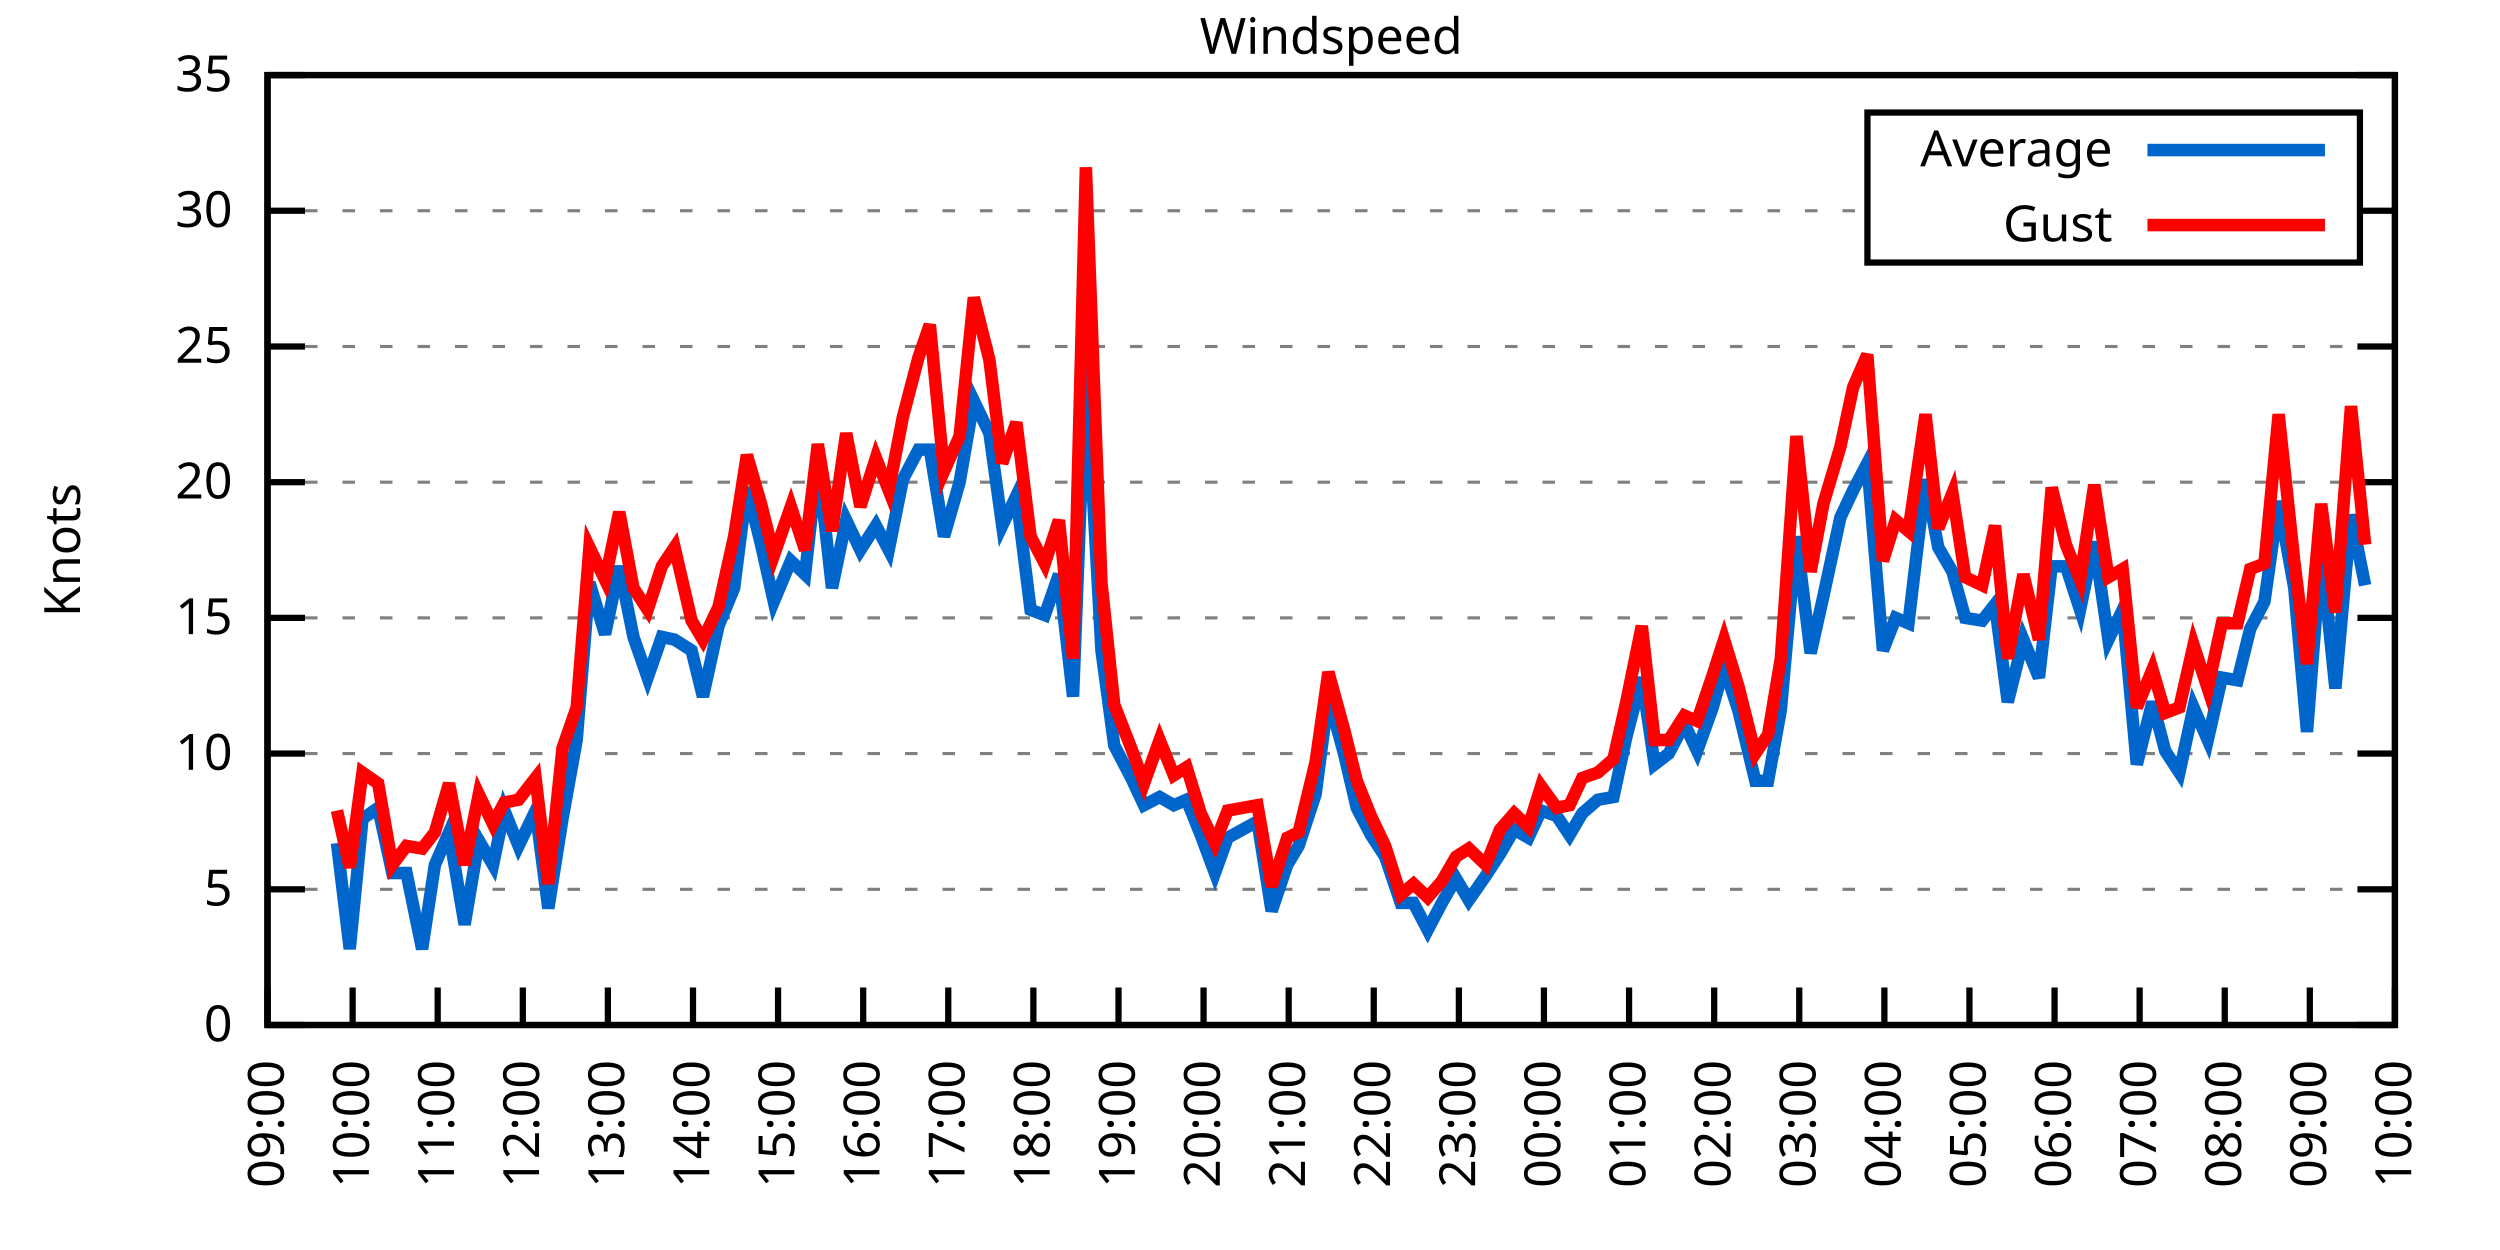
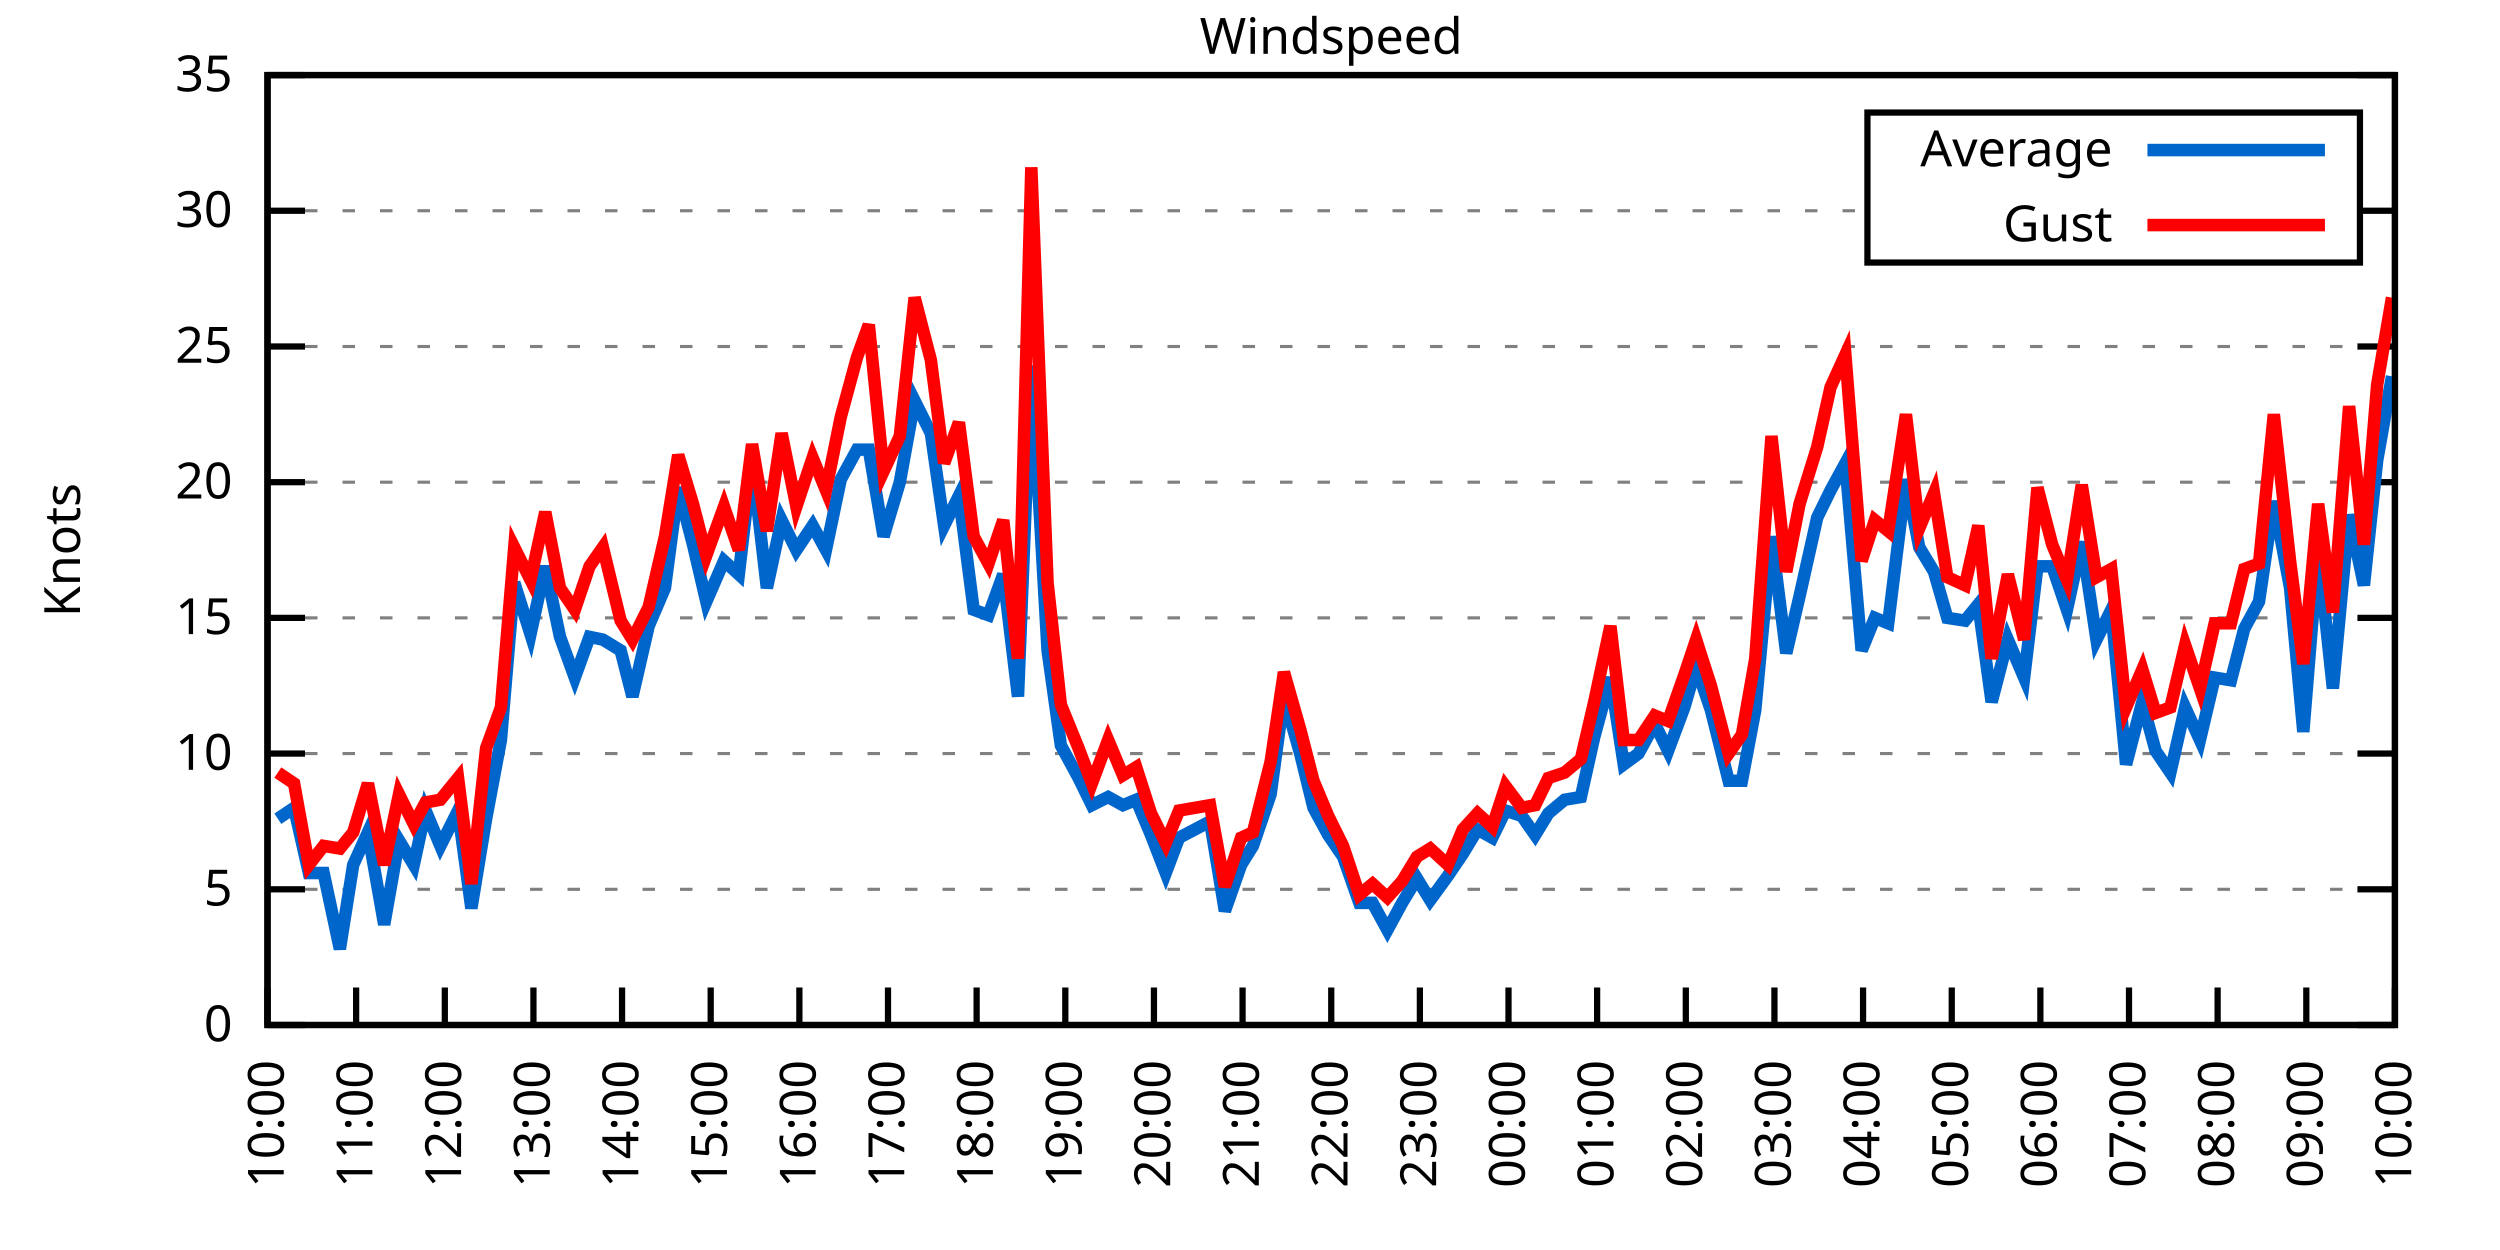
<svg xmlns="http://www.w3.org/2000/svg" xmlns:xlink="http://www.w3.org/1999/xlink" width="400" height="200" viewBox="0 0 400 200">
  <g id="gnuplot_canvas">
    <rect x="0" y="0" width="400" height="200" fill="none" />
    <defs>
      <circle id="gpDot" r="0.5" stroke-width="0.5" stroke="currentColor" />
      <path id="gpPt0" stroke-width="0.333" stroke="currentColor" d="M-1,0 h2 M0,-1 v2" />
      <path id="gpPt1" stroke-width="0.333" stroke="currentColor" d="M-1,-1 L1,1 M1,-1 L-1,1" />
      <path id="gpPt2" stroke-width="0.333" stroke="currentColor" d="M-1,0 L1,0 M0,-1 L0,1 M-1,-1 L1,1 M-1,1 L1,-1" />
      <rect id="gpPt3" stroke-width="0.333" stroke="currentColor" x="-1" y="-1" width="2" height="2" />
      <rect id="gpPt4" stroke-width="0.333" stroke="currentColor" fill="currentColor" x="-1" y="-1" width="2" height="2" />
      <circle id="gpPt5" stroke-width="0.333" stroke="currentColor" cx="0" cy="0" r="1" />
      <use xlink:href="#gpPt5" id="gpPt6" fill="currentColor" stroke="none" />
      <path id="gpPt7" stroke-width="0.333" stroke="currentColor" d="M0,-1.33 L-1.33,0.67 L1.33,0.67 z" />
      <use xlink:href="#gpPt7" id="gpPt8" fill="currentColor" stroke="none" />
      <use xlink:href="#gpPt7" id="gpPt9" stroke="currentColor" transform="rotate(180)" />
      <use xlink:href="#gpPt9" id="gpPt10" fill="currentColor" stroke="none" />
      <use xlink:href="#gpPt3" id="gpPt11" stroke="currentColor" transform="rotate(45)" />
      <use xlink:href="#gpPt11" id="gpPt12" fill="currentColor" stroke="none" />
      <path id="gpPt13" stroke-width="0.333" stroke="currentColor" d="M0,1.330 L1.265,0.411 L0.782,-1.067 L-0.782,-1.076 L-1.265,0.411 z" />
      <use xlink:href="#gpPt13" id="gpPt14" fill="currentColor" stroke="none" />
      <filter id="textbox" filterUnits="objectBoundingBox" x="0" y="0" height="1" width="1">
        <feFlood flood-color="white" flood-opacity="1" result="bgnd" />
        <feComposite in="SourceGraphic" in2="bgnd" operator="atop" />
      </filter>
      <filter id="greybox" filterUnits="objectBoundingBox" x="0" y="0" height="1" width="1">
        <feFlood flood-color="lightgrey" flood-opacity="1" result="grey" />
        <feComposite in="SourceGraphic" in2="grey" operator="atop" />
      </filter>
    </defs>
    <g fill="none" color="white" stroke="currentColor" stroke-width="1.00" stroke-linecap="butt" stroke-linejoin="miter">
</g>
    <g fill="none" color="black" stroke="currentColor" stroke-width="1.00" stroke-linecap="butt" stroke-linejoin="miter">
      <g stroke="none" shape-rendering="crispEdges">
        <polygon fill="rgb(255, 255, 255)" points="42.80,164.00 383.18,164.00 383.18,12.02 42.80,12.02 " />
      </g>
    </g>
    <g fill="none" color="black" stroke="currentColor" stroke-width="1.00" stroke-linecap="butt" stroke-linejoin="miter">
</g>
    <g fill="none" color="black" stroke="black" stroke-width="0.50" stroke-linecap="butt" stroke-linejoin="miter">
</g>
    <g fill="none" color="gray" stroke="currentColor" stroke-width="0.50" stroke-linecap="butt" stroke-linejoin="miter">
      <path stroke="gray" stroke-dasharray="2,4" class="gridline" d="M42.80,164.00 L383.19,164.00  " />
    </g>
    <g fill="none" color="gray" stroke="gray" stroke-width="1.00" stroke-linecap="butt" stroke-linejoin="miter">
</g>
    <g fill="none" color="black" stroke="currentColor" stroke-width="1.00" stroke-linecap="butt" stroke-linejoin="miter">
      <path stroke="black" d="M42.80,164.00 L48.80,164.00 M383.19,164.00 L377.19,164.00  " />
      <g transform="translate(37.20,166.60)" stroke="none" fill="black" font-family="Sans" font-size="8.00" text-anchor="end">
        <text>
          <tspan font-family="Sans"> 0</tspan>
        </text>
      </g>
    </g>
    <g fill="none" color="black" stroke="currentColor" stroke-width="1.00" stroke-linecap="butt" stroke-linejoin="miter">
</g>
    <g fill="none" color="black" stroke="black" stroke-width="0.50" stroke-linecap="butt" stroke-linejoin="miter">
</g>
    <g fill="none" color="gray" stroke="currentColor" stroke-width="0.50" stroke-linecap="butt" stroke-linejoin="miter">
      <path stroke="gray" stroke-dasharray="2,4" class="gridline" d="M42.80,142.29 L383.19,142.29  " />
    </g>
    <g fill="none" color="gray" stroke="gray" stroke-width="1.00" stroke-linecap="butt" stroke-linejoin="miter">
</g>
    <g fill="none" color="black" stroke="currentColor" stroke-width="1.00" stroke-linecap="butt" stroke-linejoin="miter">
      <path stroke="black" d="M42.80,142.29 L48.80,142.29 M383.19,142.29 L377.19,142.29  " />
      <g transform="translate(37.20,144.89)" stroke="none" fill="black" font-family="Sans" font-size="8.00" text-anchor="end">
        <text>
          <tspan font-family="Sans"> 5</tspan>
        </text>
      </g>
    </g>
    <g fill="none" color="black" stroke="currentColor" stroke-width="1.00" stroke-linecap="butt" stroke-linejoin="miter">
</g>
    <g fill="none" color="black" stroke="black" stroke-width="0.50" stroke-linecap="butt" stroke-linejoin="miter">
</g>
    <g fill="none" color="gray" stroke="currentColor" stroke-width="0.50" stroke-linecap="butt" stroke-linejoin="miter">
      <path stroke="gray" stroke-dasharray="2,4" class="gridline" d="M42.80,120.57 L383.19,120.57  " />
    </g>
    <g fill="none" color="gray" stroke="gray" stroke-width="1.00" stroke-linecap="butt" stroke-linejoin="miter">
</g>
    <g fill="none" color="black" stroke="currentColor" stroke-width="1.00" stroke-linecap="butt" stroke-linejoin="miter">
      <path stroke="black" d="M42.80,120.57 L48.80,120.57 M383.19,120.57 L377.19,120.57  " />
      <g transform="translate(37.20,123.17)" stroke="none" fill="black" font-family="Sans" font-size="8.00" text-anchor="end">
        <text>
          <tspan font-family="Sans"> 10</tspan>
        </text>
      </g>
    </g>
    <g fill="none" color="black" stroke="currentColor" stroke-width="1.00" stroke-linecap="butt" stroke-linejoin="miter">
</g>
    <g fill="none" color="black" stroke="black" stroke-width="0.50" stroke-linecap="butt" stroke-linejoin="miter">
</g>
    <g fill="none" color="gray" stroke="currentColor" stroke-width="0.50" stroke-linecap="butt" stroke-linejoin="miter">
      <path stroke="gray" stroke-dasharray="2,4" class="gridline" d="M42.80,98.86 L383.19,98.86  " />
    </g>
    <g fill="none" color="gray" stroke="gray" stroke-width="1.00" stroke-linecap="butt" stroke-linejoin="miter">
</g>
    <g fill="none" color="black" stroke="currentColor" stroke-width="1.00" stroke-linecap="butt" stroke-linejoin="miter">
      <path stroke="black" d="M42.80,98.86 L48.80,98.86 M383.19,98.86 L377.19,98.86  " />
      <g transform="translate(37.20,101.46)" stroke="none" fill="black" font-family="Sans" font-size="8.00" text-anchor="end">
        <text>
          <tspan font-family="Sans"> 15</tspan>
        </text>
      </g>
    </g>
    <g fill="none" color="black" stroke="currentColor" stroke-width="1.00" stroke-linecap="butt" stroke-linejoin="miter">
</g>
    <g fill="none" color="black" stroke="black" stroke-width="0.50" stroke-linecap="butt" stroke-linejoin="miter">
</g>
    <g fill="none" color="gray" stroke="currentColor" stroke-width="0.50" stroke-linecap="butt" stroke-linejoin="miter">
      <path stroke="gray" stroke-dasharray="2,4" class="gridline" d="M42.80,77.15 L383.19,77.15  " />
    </g>
    <g fill="none" color="gray" stroke="gray" stroke-width="1.00" stroke-linecap="butt" stroke-linejoin="miter">
</g>
    <g fill="none" color="black" stroke="currentColor" stroke-width="1.00" stroke-linecap="butt" stroke-linejoin="miter">
      <path stroke="black" d="M42.80,77.15 L48.80,77.15 M383.19,77.15 L377.19,77.15  " />
      <g transform="translate(37.20,79.75)" stroke="none" fill="black" font-family="Sans" font-size="8.00" text-anchor="end">
        <text>
          <tspan font-family="Sans"> 20</tspan>
        </text>
      </g>
    </g>
    <g fill="none" color="black" stroke="currentColor" stroke-width="1.00" stroke-linecap="butt" stroke-linejoin="miter">
</g>
    <g fill="none" color="black" stroke="black" stroke-width="0.50" stroke-linecap="butt" stroke-linejoin="miter">
</g>
    <g fill="none" color="gray" stroke="currentColor" stroke-width="0.50" stroke-linecap="butt" stroke-linejoin="miter">
      <path stroke="gray" stroke-dasharray="2,4" class="gridline" d="M42.80,55.44 L383.19,55.44  " />
    </g>
    <g fill="none" color="gray" stroke="gray" stroke-width="1.00" stroke-linecap="butt" stroke-linejoin="miter">
</g>
    <g fill="none" color="black" stroke="currentColor" stroke-width="1.00" stroke-linecap="butt" stroke-linejoin="miter">
      <path stroke="black" d="M42.80,55.44 L48.80,55.44 M383.19,55.44 L377.19,55.44  " />
      <g transform="translate(37.20,58.04)" stroke="none" fill="black" font-family="Sans" font-size="8.00" text-anchor="end">
        <text>
          <tspan font-family="Sans"> 25</tspan>
        </text>
      </g>
    </g>
    <g fill="none" color="black" stroke="currentColor" stroke-width="1.00" stroke-linecap="butt" stroke-linejoin="miter">
</g>
    <g fill="none" color="black" stroke="black" stroke-width="0.50" stroke-linecap="butt" stroke-linejoin="miter">
</g>
    <g fill="none" color="gray" stroke="currentColor" stroke-width="0.50" stroke-linecap="butt" stroke-linejoin="miter">
      <path stroke="gray" stroke-dasharray="2,4" class="gridline" d="M42.80,33.72 L298.79,33.72 M377.59,33.72 L383.19,33.72  " />
    </g>
    <g fill="none" color="gray" stroke="gray" stroke-width="1.00" stroke-linecap="butt" stroke-linejoin="miter">
</g>
    <g fill="none" color="black" stroke="currentColor" stroke-width="1.00" stroke-linecap="butt" stroke-linejoin="miter">
      <path stroke="black" d="M42.80,33.72 L48.80,33.72 M383.19,33.72 L377.19,33.72  " />
      <g transform="translate(37.20,36.32)" stroke="none" fill="black" font-family="Sans" font-size="8.00" text-anchor="end">
        <text>
          <tspan font-family="Sans"> 30</tspan>
        </text>
      </g>
    </g>
    <g fill="none" color="black" stroke="currentColor" stroke-width="1.00" stroke-linecap="butt" stroke-linejoin="miter">
</g>
    <g fill="none" color="black" stroke="black" stroke-width="0.50" stroke-linecap="butt" stroke-linejoin="miter">
</g>
    <g fill="none" color="gray" stroke="currentColor" stroke-width="0.50" stroke-linecap="butt" stroke-linejoin="miter">
      <path stroke="gray" stroke-dasharray="2,4" class="gridline" d="M42.80,12.01 L383.19,12.01  " />
    </g>
    <g fill="none" color="gray" stroke="gray" stroke-width="1.00" stroke-linecap="butt" stroke-linejoin="miter">
</g>
    <g fill="none" color="black" stroke="currentColor" stroke-width="1.00" stroke-linecap="butt" stroke-linejoin="miter">
      <path stroke="black" d="M42.80,12.01 L48.80,12.01 M383.19,12.01 L377.19,12.01  " />
      <g transform="translate(37.20,14.61)" stroke="none" fill="black" font-family="Sans" font-size="8.00" text-anchor="end">
        <text>
          <tspan font-family="Sans"> 35</tspan>
        </text>
      </g>
    </g>
    <g fill="none" color="black" stroke="currentColor" stroke-width="1.00" stroke-linecap="butt" stroke-linejoin="miter">
      <path stroke="black" d="M42.80,164.00 L42.80,158.00  " />
      <g transform="translate(45.40,169.60) rotate(270.00)" stroke="none" fill="black" font-family="Sans" font-size="8.00" text-anchor="end">
        <text>
-           <tspan font-family="Sans">09:00</tspan>
-         </text>
-       </g>
-     </g>
-     <g fill="none" color="black" stroke="currentColor" stroke-width="1.00" stroke-linecap="butt" stroke-linejoin="miter">
-       <path stroke="black" d="M56.42,164.00 L56.42,158.00  " />
-       <g transform="translate(59.02,169.60) rotate(270.00)" stroke="none" fill="black" font-family="Sans" font-size="8.00" text-anchor="end">
-         <text>
          <tspan font-family="Sans">10:00</tspan>
        </text>
      </g>
    </g>
    <g fill="none" color="black" stroke="currentColor" stroke-width="1.00" stroke-linecap="butt" stroke-linejoin="miter">
-       <path stroke="black" d="M70.03,164.00 L70.03,158.00  " />
-       <g transform="translate(72.63,169.60) rotate(270.00)" stroke="none" fill="black" font-family="Sans" font-size="8.00" text-anchor="end">
+       <path stroke="black" d="M56.98,164.00 L56.98,158.00  " />
+       <g transform="translate(59.58,169.60) rotate(270.00)" stroke="none" fill="black" font-family="Sans" font-size="8.00" text-anchor="end">
        <text>
          <tspan font-family="Sans">11:00</tspan>
        </text>
      </g>
    </g>
    <g fill="none" color="black" stroke="currentColor" stroke-width="1.00" stroke-linecap="butt" stroke-linejoin="miter">
-       <path stroke="black" d="M83.65,164.00 L83.65,158.00  " />
-       <g transform="translate(86.25,169.60) rotate(270.00)" stroke="none" fill="black" font-family="Sans" font-size="8.00" text-anchor="end">
+       <path stroke="black" d="M71.17,164.00 L71.17,158.00  " />
+       <g transform="translate(73.77,169.60) rotate(270.00)" stroke="none" fill="black" font-family="Sans" font-size="8.00" text-anchor="end">
        <text>
          <tspan font-family="Sans">12:00</tspan>
        </text>
      </g>
    </g>
    <g fill="none" color="black" stroke="currentColor" stroke-width="1.00" stroke-linecap="butt" stroke-linejoin="miter">
-       <path stroke="black" d="M97.26,164.00 L97.26,158.00  " />
-       <g transform="translate(99.86,169.60) rotate(270.00)" stroke="none" fill="black" font-family="Sans" font-size="8.00" text-anchor="end">
+       <path stroke="black" d="M85.35,164.00 L85.35,158.00  " />
+       <g transform="translate(87.95,169.60) rotate(270.00)" stroke="none" fill="black" font-family="Sans" font-size="8.00" text-anchor="end">
        <text>
          <tspan font-family="Sans">13:00</tspan>
        </text>
      </g>
    </g>
    <g fill="none" color="black" stroke="currentColor" stroke-width="1.00" stroke-linecap="butt" stroke-linejoin="miter">
-       <path stroke="black" d="M110.88,164.00 L110.88,158.00  " />
-       <g transform="translate(113.48,169.60) rotate(270.00)" stroke="none" fill="black" font-family="Sans" font-size="8.00" text-anchor="end">
+       <path stroke="black" d="M99.53,164.00 L99.53,158.00  " />
+       <g transform="translate(102.13,169.60) rotate(270.00)" stroke="none" fill="black" font-family="Sans" font-size="8.00" text-anchor="end">
        <text>
          <tspan font-family="Sans">14:00</tspan>
        </text>
      </g>
    </g>
    <g fill="none" color="black" stroke="currentColor" stroke-width="1.00" stroke-linecap="butt" stroke-linejoin="miter">
-       <path stroke="black" d="M124.49,164.00 L124.49,158.00  " />
-       <g transform="translate(127.09,169.60) rotate(270.00)" stroke="none" fill="black" font-family="Sans" font-size="8.00" text-anchor="end">
+       <path stroke="black" d="M113.71,164.00 L113.71,158.00  " />
+       <g transform="translate(116.31,169.60) rotate(270.00)" stroke="none" fill="black" font-family="Sans" font-size="8.00" text-anchor="end">
        <text>
          <tspan font-family="Sans">15:00</tspan>
        </text>
      </g>
    </g>
    <g fill="none" color="black" stroke="currentColor" stroke-width="1.00" stroke-linecap="butt" stroke-linejoin="miter">
-       <path stroke="black" d="M138.11,164.00 L138.11,158.00  " />
-       <g transform="translate(140.71,169.60) rotate(270.00)" stroke="none" fill="black" font-family="Sans" font-size="8.00" text-anchor="end">
+       <path stroke="black" d="M127.90,164.00 L127.90,158.00  " />
+       <g transform="translate(130.50,169.60) rotate(270.00)" stroke="none" fill="black" font-family="Sans" font-size="8.00" text-anchor="end">
        <text>
          <tspan font-family="Sans">16:00</tspan>
        </text>
      </g>
    </g>
    <g fill="none" color="black" stroke="currentColor" stroke-width="1.00" stroke-linecap="butt" stroke-linejoin="miter">
-       <path stroke="black" d="M151.72,164.00 L151.72,158.00  " />
-       <g transform="translate(154.32,169.60) rotate(270.00)" stroke="none" fill="black" font-family="Sans" font-size="8.00" text-anchor="end">
+       <path stroke="black" d="M142.08,164.00 L142.08,158.00  " />
+       <g transform="translate(144.68,169.60) rotate(270.00)" stroke="none" fill="black" font-family="Sans" font-size="8.00" text-anchor="end">
        <text>
          <tspan font-family="Sans">17:00</tspan>
        </text>
      </g>
    </g>
    <g fill="none" color="black" stroke="currentColor" stroke-width="1.00" stroke-linecap="butt" stroke-linejoin="miter">
-       <path stroke="black" d="M165.34,164.00 L165.34,158.00  " />
-       <g transform="translate(167.94,169.60) rotate(270.00)" stroke="none" fill="black" font-family="Sans" font-size="8.00" text-anchor="end">
+       <path stroke="black" d="M156.26,164.00 L156.26,158.00  " />
+       <g transform="translate(158.86,169.60) rotate(270.00)" stroke="none" fill="black" font-family="Sans" font-size="8.00" text-anchor="end">
        <text>
          <tspan font-family="Sans">18:00</tspan>
        </text>
      </g>
    </g>
    <g fill="none" color="black" stroke="currentColor" stroke-width="1.00" stroke-linecap="butt" stroke-linejoin="miter">
-       <path stroke="black" d="M178.96,164.00 L178.96,158.00  " />
-       <g transform="translate(181.56,169.60) rotate(270.00)" stroke="none" fill="black" font-family="Sans" font-size="8.00" text-anchor="end">
+       <path stroke="black" d="M170.45,164.00 L170.45,158.00  " />
+       <g transform="translate(173.05,169.60) rotate(270.00)" stroke="none" fill="black" font-family="Sans" font-size="8.00" text-anchor="end">
        <text>
          <tspan font-family="Sans">19:00</tspan>
        </text>
      </g>
    </g>
    <g fill="none" color="black" stroke="currentColor" stroke-width="1.00" stroke-linecap="butt" stroke-linejoin="miter">
-       <path stroke="black" d="M192.57,164.00 L192.57,158.00  " />
-       <g transform="translate(195.17,169.60) rotate(270.00)" stroke="none" fill="black" font-family="Sans" font-size="8.00" text-anchor="end">
+       <path stroke="black" d="M184.63,164.00 L184.63,158.00  " />
+       <g transform="translate(187.23,169.60) rotate(270.00)" stroke="none" fill="black" font-family="Sans" font-size="8.00" text-anchor="end">
        <text>
          <tspan font-family="Sans">20:00</tspan>
        </text>
      </g>
    </g>
    <g fill="none" color="black" stroke="currentColor" stroke-width="1.00" stroke-linecap="butt" stroke-linejoin="miter">
-       <path stroke="black" d="M206.19,164.00 L206.19,158.00  " />
-       <g transform="translate(208.79,169.60) rotate(270.00)" stroke="none" fill="black" font-family="Sans" font-size="8.00" text-anchor="end">
+       <path stroke="black" d="M198.81,164.00 L198.81,158.00  " />
+       <g transform="translate(201.41,169.60) rotate(270.00)" stroke="none" fill="black" font-family="Sans" font-size="8.00" text-anchor="end">
        <text>
          <tspan font-family="Sans">21:00</tspan>
        </text>
      </g>
    </g>
    <g fill="none" color="black" stroke="currentColor" stroke-width="1.00" stroke-linecap="butt" stroke-linejoin="miter">
-       <path stroke="black" d="M219.80,164.00 L219.80,158.00  " />
-       <g transform="translate(222.40,169.60) rotate(270.00)" stroke="none" fill="black" font-family="Sans" font-size="8.00" text-anchor="end">
+       <path stroke="black" d="M213.00,164.00 L213.00,158.00  " />
+       <g transform="translate(215.60,169.60) rotate(270.00)" stroke="none" fill="black" font-family="Sans" font-size="8.00" text-anchor="end">
        <text>
          <tspan font-family="Sans">22:00</tspan>
        </text>
      </g>
    </g>
    <g fill="none" color="black" stroke="currentColor" stroke-width="1.00" stroke-linecap="butt" stroke-linejoin="miter">
-       <path stroke="black" d="M233.42,164.00 L233.42,158.00  " />
-       <g transform="translate(236.02,169.60) rotate(270.00)" stroke="none" fill="black" font-family="Sans" font-size="8.00" text-anchor="end">
+       <path stroke="black" d="M227.18,164.00 L227.18,158.00  " />
+       <g transform="translate(229.78,169.60) rotate(270.00)" stroke="none" fill="black" font-family="Sans" font-size="8.00" text-anchor="end">
        <text>
          <tspan font-family="Sans">23:00</tspan>
        </text>
      </g>
    </g>
    <g fill="none" color="black" stroke="currentColor" stroke-width="1.00" stroke-linecap="butt" stroke-linejoin="miter">
-       <path stroke="black" d="M247.03,164.00 L247.03,158.00  " />
-       <g transform="translate(249.63,169.60) rotate(270.00)" stroke="none" fill="black" font-family="Sans" font-size="8.00" text-anchor="end">
+       <path stroke="black" d="M241.36,164.00 L241.36,158.00  " />
+       <g transform="translate(243.96,169.60) rotate(270.00)" stroke="none" fill="black" font-family="Sans" font-size="8.00" text-anchor="end">
        <text>
          <tspan font-family="Sans">00:00</tspan>
        </text>
      </g>
    </g>
    <g fill="none" color="black" stroke="currentColor" stroke-width="1.00" stroke-linecap="butt" stroke-linejoin="miter">
-       <path stroke="black" d="M260.65,164.00 L260.65,158.00  " />
-       <g transform="translate(263.25,169.60) rotate(270.00)" stroke="none" fill="black" font-family="Sans" font-size="8.00" text-anchor="end">
+       <path stroke="black" d="M255.54,164.00 L255.54,158.00  " />
+       <g transform="translate(258.14,169.60) rotate(270.00)" stroke="none" fill="black" font-family="Sans" font-size="8.00" text-anchor="end">
        <text>
          <tspan font-family="Sans">01:00</tspan>
        </text>
      </g>
    </g>
    <g fill="none" color="black" stroke="currentColor" stroke-width="1.00" stroke-linecap="butt" stroke-linejoin="miter">
-       <path stroke="black" d="M274.27,164.00 L274.27,158.00  " />
-       <g transform="translate(276.87,169.60) rotate(270.00)" stroke="none" fill="black" font-family="Sans" font-size="8.00" text-anchor="end">
+       <path stroke="black" d="M269.73,164.00 L269.73,158.00  " />
+       <g transform="translate(272.33,169.60) rotate(270.00)" stroke="none" fill="black" font-family="Sans" font-size="8.00" text-anchor="end">
        <text>
          <tspan font-family="Sans">02:00</tspan>
        </text>
      </g>
    </g>
    <g fill="none" color="black" stroke="currentColor" stroke-width="1.00" stroke-linecap="butt" stroke-linejoin="miter">
-       <path stroke="black" d="M287.88,164.00 L287.88,158.00  " />
-       <g transform="translate(290.48,169.60) rotate(270.00)" stroke="none" fill="black" font-family="Sans" font-size="8.00" text-anchor="end">
+       <path stroke="black" d="M283.91,164.00 L283.91,158.00  " />
+       <g transform="translate(286.51,169.60) rotate(270.00)" stroke="none" fill="black" font-family="Sans" font-size="8.00" text-anchor="end">
        <text>
          <tspan font-family="Sans">03:00</tspan>
        </text>
      </g>
    </g>
    <g fill="none" color="black" stroke="currentColor" stroke-width="1.00" stroke-linecap="butt" stroke-linejoin="miter">
-       <path stroke="black" d="M301.50,164.00 L301.50,158.00  " />
-       <g transform="translate(304.10,169.60) rotate(270.00)" stroke="none" fill="black" font-family="Sans" font-size="8.00" text-anchor="end">
+       <path stroke="black" d="M298.09,164.00 L298.09,158.00  " />
+       <g transform="translate(300.69,169.60) rotate(270.00)" stroke="none" fill="black" font-family="Sans" font-size="8.00" text-anchor="end">
        <text>
          <tspan font-family="Sans">04:00</tspan>
        </text>
      </g>
    </g>
    <g fill="none" color="black" stroke="currentColor" stroke-width="1.00" stroke-linecap="butt" stroke-linejoin="miter">
-       <path stroke="black" d="M315.11,164.00 L315.11,158.00  " />
-       <g transform="translate(317.71,169.60) rotate(270.00)" stroke="none" fill="black" font-family="Sans" font-size="8.00" text-anchor="end">
+       <path stroke="black" d="M312.28,164.00 L312.28,158.00  " />
+       <g transform="translate(314.88,169.60) rotate(270.00)" stroke="none" fill="black" font-family="Sans" font-size="8.00" text-anchor="end">
        <text>
          <tspan font-family="Sans">05:00</tspan>
        </text>
      </g>
    </g>
    <g fill="none" color="black" stroke="currentColor" stroke-width="1.00" stroke-linecap="butt" stroke-linejoin="miter">
-       <path stroke="black" d="M328.73,164.00 L328.73,158.00  " />
-       <g transform="translate(331.33,169.60) rotate(270.00)" stroke="none" fill="black" font-family="Sans" font-size="8.00" text-anchor="end">
+       <path stroke="black" d="M326.46,164.00 L326.46,158.00  " />
+       <g transform="translate(329.06,169.60) rotate(270.00)" stroke="none" fill="black" font-family="Sans" font-size="8.00" text-anchor="end">
        <text>
          <tspan font-family="Sans">06:00</tspan>
        </text>
      </g>
    </g>
    <g fill="none" color="black" stroke="currentColor" stroke-width="1.00" stroke-linecap="butt" stroke-linejoin="miter">
-       <path stroke="black" d="M342.34,164.00 L342.34,158.00  " />
-       <g transform="translate(344.94,169.60) rotate(270.00)" stroke="none" fill="black" font-family="Sans" font-size="8.00" text-anchor="end">
+       <path stroke="black" d="M340.64,164.00 L340.64,158.00  " />
+       <g transform="translate(343.24,169.60) rotate(270.00)" stroke="none" fill="black" font-family="Sans" font-size="8.00" text-anchor="end">
        <text>
          <tspan font-family="Sans">07:00</tspan>
        </text>
      </g>
    </g>
    <g fill="none" color="black" stroke="currentColor" stroke-width="1.00" stroke-linecap="butt" stroke-linejoin="miter">
-       <path stroke="black" d="M355.96,164.00 L355.96,158.00  " />
-       <g transform="translate(358.56,169.60) rotate(270.00)" stroke="none" fill="black" font-family="Sans" font-size="8.00" text-anchor="end">
+       <path stroke="black" d="M354.82,164.00 L354.82,158.00  " />
+       <g transform="translate(357.42,169.60) rotate(270.00)" stroke="none" fill="black" font-family="Sans" font-size="8.00" text-anchor="end">
        <text>
          <tspan font-family="Sans">08:00</tspan>
        </text>
      </g>
    </g>
    <g fill="none" color="black" stroke="currentColor" stroke-width="1.00" stroke-linecap="butt" stroke-linejoin="miter">
-       <path stroke="black" d="M369.57,164.00 L369.57,158.00  " />
-       <g transform="translate(372.17,169.60) rotate(270.00)" stroke="none" fill="black" font-family="Sans" font-size="8.00" text-anchor="end">
+       <path stroke="black" d="M369.01,164.00 L369.01,158.00  " />
+       <g transform="translate(371.61,169.60) rotate(270.00)" stroke="none" fill="black" font-family="Sans" font-size="8.00" text-anchor="end">
        <text>
          <tspan font-family="Sans">09:00</tspan>
        </text>
      </g>
    </g>
    <g fill="none" color="black" stroke="currentColor" stroke-width="1.00" stroke-linecap="butt" stroke-linejoin="miter">
      <path stroke="black" d="M383.19,164.00 L383.19,158.00  " />
      <g transform="translate(385.79,169.60) rotate(270.00)" stroke="none" fill="black" font-family="Sans" font-size="8.00" text-anchor="end">
        <text>
          <tspan font-family="Sans">10:00</tspan>
        </text>
      </g>
    </g>
    <g fill="none" color="black" stroke="currentColor" stroke-width="1.00" stroke-linecap="butt" stroke-linejoin="miter">
</g>
    <g fill="none" color="black" stroke="currentColor" stroke-width="1.00" stroke-linecap="butt" stroke-linejoin="miter">
      <path stroke="black" d="M42.80,12.01 L42.80,164.00 L383.19,164.00 L383.19,12.01 L42.80,12.01 Z  " />
    </g>
    <g fill="none" color="black" stroke="currentColor" stroke-width="1.00" stroke-linecap="butt" stroke-linejoin="miter">
</g>
    <g fill="none" color="black" stroke="currentColor" stroke-width="1.00" stroke-linecap="butt" stroke-linejoin="miter">
      <path stroke="black" d="M298.79,42.01 L298.79,18.01 L377.59,18.01 L377.59,42.01 L298.79,42.01 Z  " />
    </g>
    <g id="Windspeed_plot_1">
      <g fill="none" color="white" stroke="black" stroke-width="2.00" stroke-linecap="butt" stroke-linejoin="miter">
</g>
      <g fill="none" color="black" stroke="currentColor" stroke-width="2.00" stroke-linecap="butt" stroke-linejoin="miter">
        <g transform="translate(337.99,26.61)" stroke="none" fill="black" font-family="Sans" font-size="8.00" text-anchor="end">
          <text>
            <tspan font-family="Sans">Average</tspan>
          </text>
        </g>
      </g>
      <g fill="none" color="black" stroke="currentColor" stroke-width="2.00" stroke-linecap="butt" stroke-linejoin="miter">
-         <path stroke="rgb(  0, 102, 204)" d="M343.59,24.01 L371.99,24.01 M53.92,134.90 L55.96,151.84 L58.00,131.00 L60.50,129.26 L62.77,139.68 L65.04,139.68   L67.54,151.84 L69.58,138.38 L71.85,133.17 L74.34,147.93 L76.61,134.47 L78.88,138.38 L80.70,129.69 L82.97,135.34   L85.69,129.69 L87.73,145.33 L90.00,131.00 L92.27,118.40 L94.31,93.22 L96.81,101.47 L99.08,90.61 L101.35,101.90   L103.62,108.42 L105.89,101.90 L107.93,102.34 L110.65,104.07 L112.47,111.45 L114.96,100.16 L117.46,94.08 L119.50,78.02   L121.77,87.14 L123.81,96.26 L126.54,89.74 L128.81,91.91 L130.85,73.67 L133.12,94.08 L135.39,83.23 L137.66,88.00   L140.15,84.10 L142.19,88.00 L144.46,76.71 L146.96,71.94 L148.77,71.94 L151.04,85.83 L153.54,77.15 L155.81,64.12   L158.31,69.33 L160.35,84.10 L162.62,79.32 L164.89,97.56 L167.16,98.43 L169.43,91.91 L171.69,111.45 L173.74,58.48   L176.23,104.07 L178.28,119.27 L181.00,124.48 L183.04,128.83 L185.54,127.52 L187.81,128.83 L189.85,127.96 L192.12,133.60   L194.39,139.68 L196.43,134.04 L201.19,131.43 L203.46,145.76 L205.96,138.38 L207.78,135.34 L210.50,127.09 L212.54,111.45   L215.04,120.57 L217.08,129.26 L219.35,133.60 L221.62,137.08 L224.11,144.46 L226.16,144.46 L228.43,148.80 L230.70,144.46   L232.96,140.55 L235.01,144.02 L237.73,140.12 L240.00,136.64 L242.27,132.73 L244.54,134.04 L246.58,129.69 L249.08,130.56   L251.12,133.60 L253.16,130.13 L255.66,127.96 L258.15,127.52 L260.20,117.97 L262.69,108.42 L264.73,122.31 L267.00,120.57   L269.50,115.80 L271.54,120.14 L274.04,113.19 L275.85,106.68 L278.12,113.63 L280.85,124.92 L282.89,124.92 L284.93,113.63   L287.43,85.83 L289.70,104.51 L291.74,95.39 L294.46,82.79 L296.50,78.45 L298.77,74.11 L301.27,104.07 L303.31,98.86   L305.35,99.73 L308.08,76.71 L310.12,87.57 L312.39,91.48 L314.43,98.86 L317.15,99.30 L319.20,96.69 L321.24,112.32   L323.74,102.34 L326.23,108.42 L328.27,90.61 L330.54,90.61 L332.81,97.56 L335.08,86.70 L337.35,102.34 L339.62,97.56   L341.89,122.31 L344.39,112.32 L346.43,120.14 L348.70,123.61 L350.97,113.19 L353.24,118.40 L355.50,108.42 L358.00,108.85   L360.04,100.60 L362.31,96.26 L364.58,80.19 L367.08,94.08 L369.12,117.10 L371.39,88.00 L373.66,110.15 L376.16,82.36   L378.42,93.65  " />
+         <path stroke="rgb(  0, 102, 204)" d="M343.59,24.01 L371.99,24.01 M44.45,131.00 L47.05,129.26 L49.42,139.68 L51.78,139.68 L54.38,151.84 L56.51,138.38   L58.87,133.17 L61.47,147.93 L63.84,134.47 L66.20,138.38 L68.09,129.69 L70.46,135.34 L73.29,129.69 L75.42,145.33   L77.78,131.00 L80.15,118.40 L82.28,93.22 L84.88,101.47 L87.24,90.61 L89.60,101.90 L91.97,108.42 L94.33,101.90   L96.46,102.34 L99.30,104.07 L101.19,111.45 L103.79,100.16 L106.39,94.08 L108.51,78.02 L110.88,87.14 L113.01,96.26   L115.84,89.74 L118.21,91.91 L120.33,73.67 L122.70,94.08 L125.06,83.23 L127.42,88.00 L130.02,84.10 L132.15,88.00   L134.52,76.71 L137.12,71.94 L139.01,71.94 L141.37,85.83 L143.97,77.15 L146.34,64.12 L148.94,69.33 L151.06,84.10   L153.43,79.32 L155.79,97.56 L158.15,98.43 L160.52,91.91 L162.88,111.45 L165.01,58.48 L167.61,104.07 L169.74,119.27   L172.57,124.48 L174.70,128.83 L177.30,127.52 L179.67,128.83 L181.79,127.96 L184.16,133.60 L186.52,139.68 L188.65,134.04   L193.61,131.43 L195.98,145.76 L198.58,138.38 L200.47,135.34 L203.30,127.09 L205.43,111.45 L208.03,120.57 L210.16,129.26   L212.52,133.60 L214.89,137.08 L217.49,144.46 L219.61,144.46 L221.98,148.80 L224.34,144.46 L226.71,140.55 L228.83,144.02   L231.67,140.12 L234.03,136.64 L236.40,132.73 L238.76,134.04 L240.89,129.69 L243.49,130.56 L245.62,133.60 L247.74,130.13   L250.34,127.96 L252.94,127.52 L255.07,117.97 L257.67,108.42 L259.80,122.31 L262.16,120.57 L264.76,115.80 L266.89,120.14   L269.49,113.19 L271.38,106.68 L273.75,113.63 L276.58,124.92 L278.71,124.92 L280.84,113.63 L283.44,85.83 L285.80,104.51   L287.93,95.39 L290.76,82.79 L292.89,78.45 L295.26,74.11 L297.86,104.07 L299.98,98.86 L302.11,99.73 L304.95,76.71   L307.08,87.57 L309.44,91.48 L311.57,98.86 L314.40,99.30 L316.53,96.69 L318.66,112.32 L321.26,102.34 L323.86,108.42   L325.99,90.61 L328.35,90.61 L330.71,97.56 L333.08,86.70 L335.44,102.34 L337.80,97.56 L340.17,122.31 L342.77,112.32   L344.90,120.14 L347.26,123.61 L349.62,113.19 L351.99,118.40 L354.35,108.42 L356.95,108.85 L359.08,100.60 L361.44,96.26   L363.81,80.19 L366.41,94.08 L368.53,117.10 L370.90,88.00 L373.26,110.15 L375.86,82.36 L378.23,93.65 L380.35,73.67   L382.72,60.21  " />
      </g>
    </g>
    <g id="Windspeed_plot_2">
      <g fill="none" color="black" stroke="currentColor" stroke-width="2.00" stroke-linecap="butt" stroke-linejoin="miter">
        <g transform="translate(337.99,38.61)" stroke="none" fill="black" font-family="Sans" font-size="8.00" text-anchor="end">
          <text>
            <tspan font-family="Sans">Gust</tspan>
          </text>
        </g>
      </g>
      <g fill="none" color="black" stroke="currentColor" stroke-width="2.00" stroke-linecap="butt" stroke-linejoin="miter">
-         <path stroke="rgb(255,   0,   0)" d="M343.59,36.01 L371.99,36.01 M53.92,129.69 L55.96,138.81 L58.00,123.61 L60.50,125.35 L62.77,138.38 L65.04,135.34   L67.54,135.77 L69.58,133.17 L71.85,125.35 L74.34,138.38 L76.61,127.09 L78.88,131.86 L80.70,128.39 L82.97,127.96   L85.69,124.48 L87.73,141.42 L90.00,119.71 L92.27,113.19 L94.31,87.57 L96.81,92.78 L99.08,81.93 L101.35,94.08   L103.62,97.56 L105.89,90.61 L107.93,87.57 L110.65,99.30 L112.47,102.34 L114.96,97.12 L117.46,85.83 L119.50,72.81   L121.77,80.62 L123.81,88.87 L126.54,81.06 L128.81,88.00 L130.85,71.07 L133.12,84.97 L135.39,69.33 L137.66,81.06   L140.15,73.24 L142.19,78.45 L144.46,66.73 L146.96,57.17 L148.77,51.96 L151.04,75.41 L153.54,69.77 L155.81,47.62   L158.31,57.61 L160.35,74.11 L162.62,67.59 L164.89,85.83 L167.16,90.18 L169.43,83.23 L171.69,105.38 L173.74,26.77   L176.23,93.22 L178.28,112.76 L181.00,119.71 L183.04,125.35 L185.54,118.40 L187.81,124.05 L189.85,122.75 L192.12,130.13   L194.39,134.90 L196.43,129.69 L201.19,128.83 L203.46,141.85 L205.96,134.04 L207.78,133.17 L210.50,121.88 L212.54,107.55   L215.04,116.67 L217.08,124.92 L219.35,130.56 L221.62,135.34 L224.11,143.16 L226.16,141.42 L228.43,143.59 L230.70,140.98   L232.96,137.08 L235.01,135.77 L237.73,138.38 L240.00,132.73 L242.27,130.13 L244.54,132.30 L246.58,125.79 L249.08,129.26   L251.12,128.83 L253.16,124.48 L255.66,123.61 L258.15,121.44 L260.20,112.32 L262.69,100.16 L264.73,118.40 L267.00,118.40   L269.50,114.49 L271.54,115.36 L274.04,107.98 L275.85,102.34 L278.12,109.72 L280.85,120.57 L282.89,117.53 L284.93,105.38   L287.43,69.77 L289.70,91.48 L291.74,80.62 L294.46,71.50 L296.50,61.95 L298.77,56.74 L301.27,89.74 L303.31,83.23   L305.35,84.97 L308.08,66.29 L310.12,84.53 L312.39,78.89 L314.43,92.35 L317.15,93.65 L319.20,84.10 L321.24,105.38   L323.74,91.91 L326.23,102.34 L328.27,78.02 L330.54,87.14 L332.81,92.78 L335.08,77.58 L337.35,92.35 L339.62,91.04   L341.89,113.19 L344.39,107.11 L346.43,114.06 L348.70,113.19 L350.97,103.20 L353.24,110.15 L355.50,99.73 L358.00,99.73   L360.04,91.04 L362.31,90.18 L364.58,66.29 L367.08,89.74 L369.12,106.24 L371.39,80.62 L373.66,97.99 L376.16,64.99   L378.42,87.14  " />
+         <path stroke="rgb(255,   0,   0)" d="M343.59,36.01 L371.99,36.01 M44.45,123.61 L47.05,125.35 L49.42,138.38 L51.78,135.34 L54.38,135.77 L56.51,133.17   L58.87,125.35 L61.47,138.38 L63.84,127.09 L66.20,131.86 L68.09,128.39 L70.46,127.96 L73.29,124.48 L75.42,141.42   L77.78,119.71 L80.15,113.19 L82.28,87.57 L84.88,92.78 L87.24,81.93 L89.60,94.08 L91.97,97.56 L94.33,90.61   L96.46,87.57 L99.30,99.30 L101.19,102.34 L103.79,97.12 L106.39,85.83 L108.51,72.81 L110.88,80.62 L113.01,88.87   L115.84,81.06 L118.21,88.00 L120.33,71.07 L122.70,84.97 L125.06,69.33 L127.42,81.06 L130.02,73.24 L132.15,78.45   L134.52,66.73 L137.12,57.17 L139.01,51.96 L141.37,75.41 L143.97,69.77 L146.34,47.62 L148.94,57.61 L151.06,74.11   L153.43,67.59 L155.79,85.83 L158.15,90.18 L160.52,83.23 L162.88,105.38 L165.01,26.77 L167.61,93.22 L169.74,112.76   L172.57,119.71 L174.70,125.35 L177.30,118.40 L179.67,124.05 L181.79,122.75 L184.16,130.13 L186.52,134.90 L188.65,129.69   L193.61,128.83 L195.98,141.85 L198.58,134.04 L200.47,133.17 L203.30,121.88 L205.43,107.55 L208.03,116.67 L210.16,124.92   L212.52,130.56 L214.89,135.34 L217.49,143.16 L219.61,141.42 L221.98,143.59 L224.34,140.98 L226.71,137.08 L228.83,135.77   L231.67,138.38 L234.03,132.73 L236.40,130.13 L238.76,132.30 L240.89,125.79 L243.49,129.26 L245.62,128.83 L247.74,124.48   L250.34,123.61 L252.94,121.44 L255.07,112.32 L257.67,100.16 L259.80,118.40 L262.16,118.40 L264.76,114.49 L266.89,115.36   L269.49,107.98 L271.38,102.34 L273.75,109.72 L276.58,120.57 L278.71,117.53 L280.84,105.38 L283.44,69.77 L285.80,91.48   L287.93,80.62 L290.76,71.50 L292.89,61.95 L295.26,56.74 L297.86,89.74 L299.98,83.23 L302.11,84.97 L304.95,66.29   L307.08,84.53 L309.44,78.89 L311.57,92.35 L314.40,93.65 L316.53,84.10 L318.66,105.38 L321.26,91.91 L323.86,102.34   L325.99,78.02 L328.35,87.14 L330.71,92.78 L333.08,77.58 L335.44,92.35 L337.80,91.04 L340.17,113.19 L342.77,107.11   L344.90,114.06 L347.26,113.19 L349.62,103.20 L351.99,110.15 L354.35,99.73 L356.95,99.73 L359.08,91.04 L361.44,90.18   L363.81,66.29 L366.41,89.74 L368.53,106.24 L370.90,80.62 L373.26,97.99 L375.86,64.99 L378.23,87.14 L380.35,61.52   L382.72,47.62  " />
      </g>
    </g>
    <g fill="none" color="black" stroke="currentColor" stroke-width="2.00" stroke-linecap="butt" stroke-linejoin="miter">
</g>
    <g fill="none" color="black" stroke="black" stroke-width="1.00" stroke-linecap="butt" stroke-linejoin="miter">
</g>
    <g fill="none" color="black" stroke="currentColor" stroke-width="1.00" stroke-linecap="butt" stroke-linejoin="miter">
      <path stroke="black" d="M42.80,12.01 L42.80,164.00 L383.19,164.00 L383.19,12.01 L42.80,12.01 Z  " />
      <g transform="translate(12.80,88.01) rotate(270.00)" stroke="none" fill="black" font-family="Sans" font-size="8.00" text-anchor="middle">
        <text>
          <tspan font-family="Sans">Knots</tspan>
        </text>
      </g>
    </g>
    <g fill="none" color="black" stroke="currentColor" stroke-width="1.00" stroke-linecap="butt" stroke-linejoin="miter">
</g>
    <g fill="none" color="black" stroke="currentColor" stroke-width="1.00" stroke-linecap="butt" stroke-linejoin="miter">
      <g transform="translate(212.99,8.61)" stroke="none" fill="black" font-family="Sans" font-size="8.00" text-anchor="middle">
        <text>
          <tspan font-family="Sans">Windspeed</tspan>
        </text>
      </g>
    </g>
    <g fill="none" color="black" stroke="currentColor" stroke-width="1.00" stroke-linecap="butt" stroke-linejoin="miter">
</g>
  </g>
</svg>
